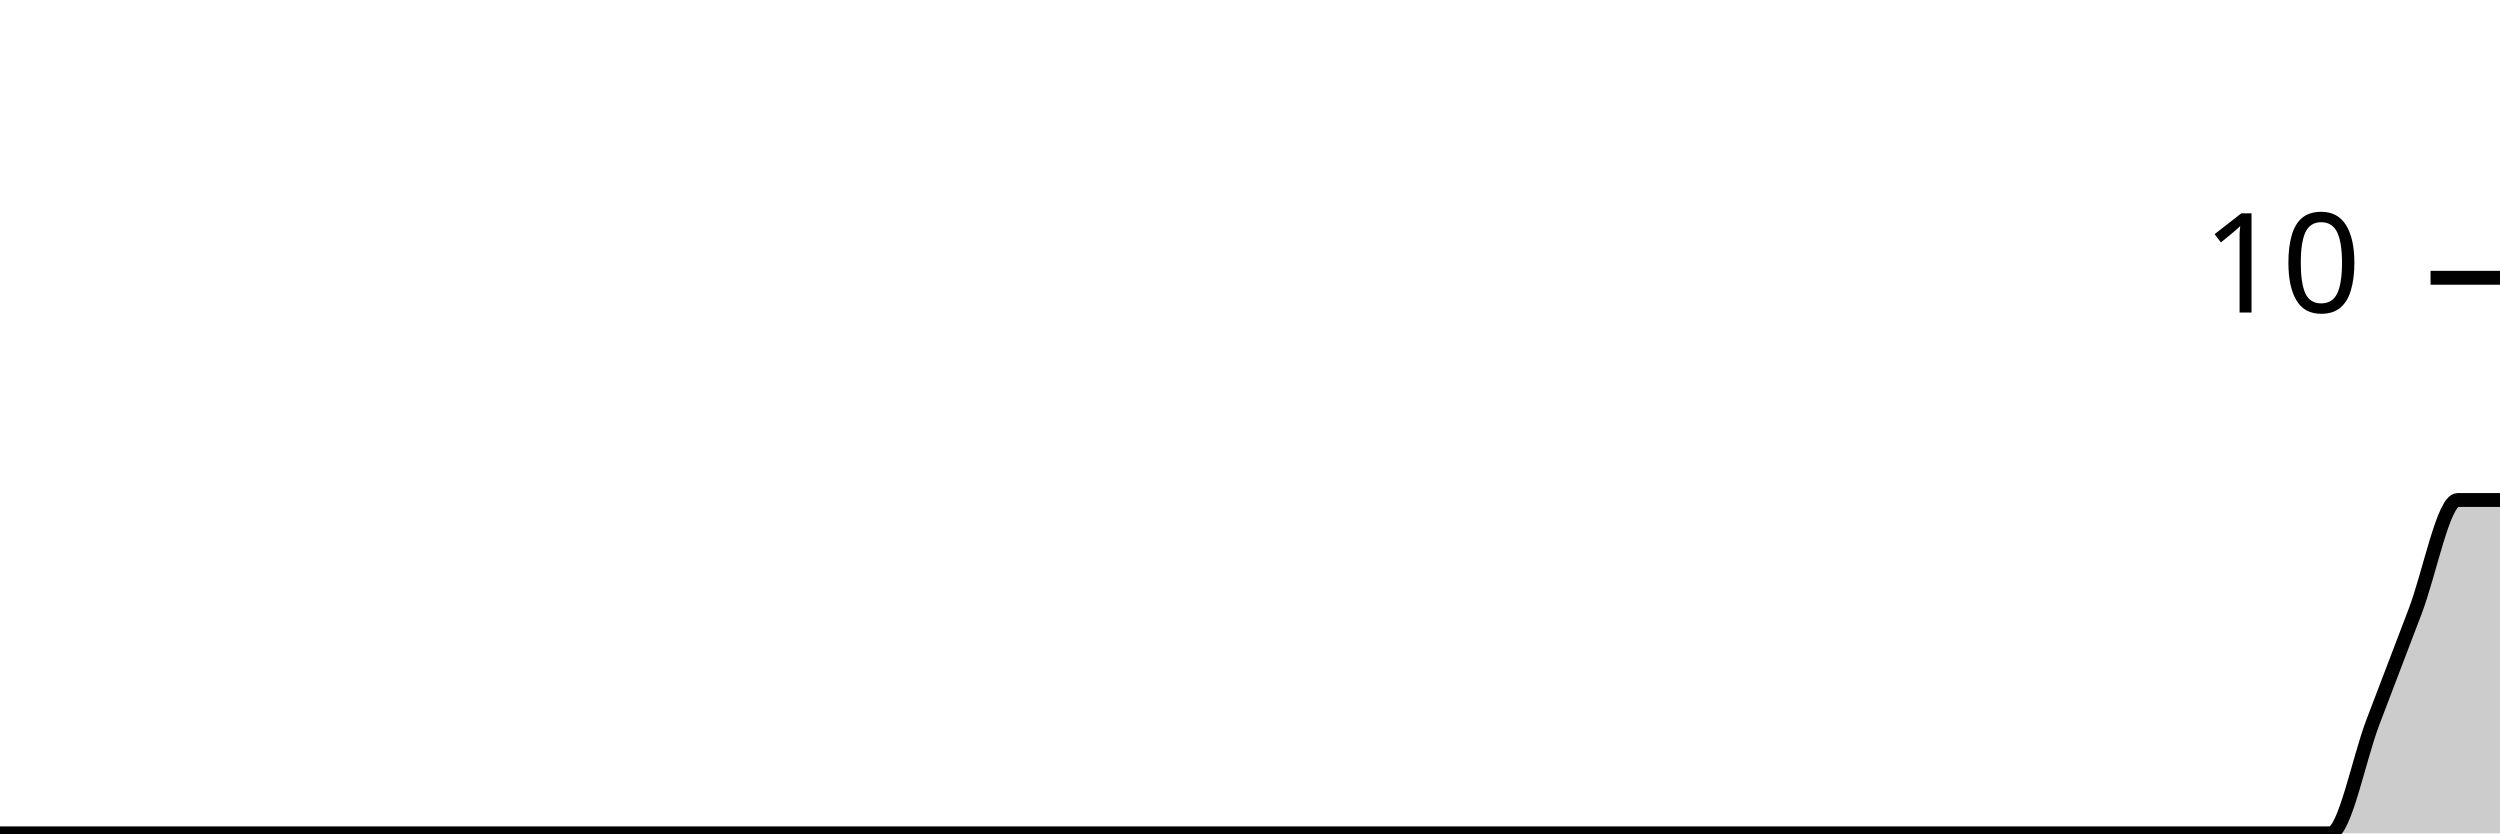
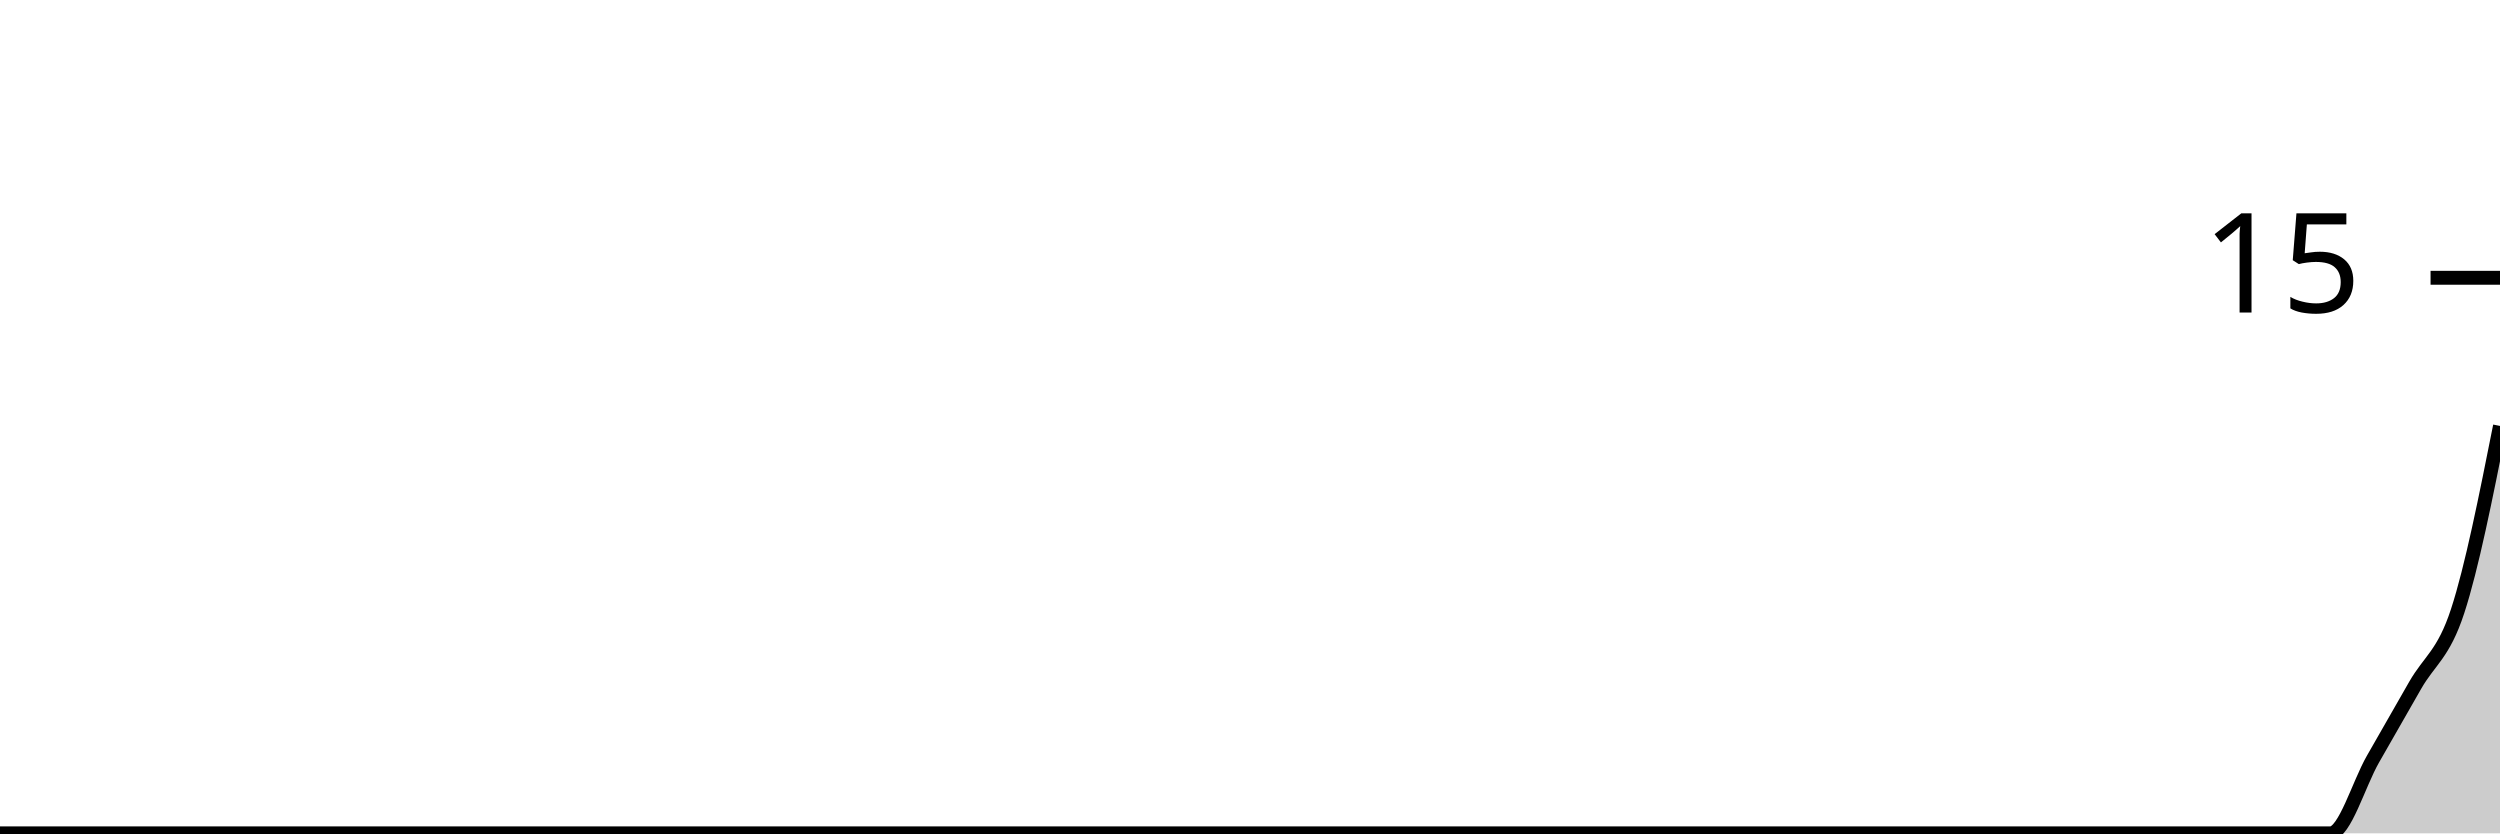
<svg xmlns="http://www.w3.org/2000/svg" viewBox="0 0 180 60">
  <g transform="translate(0,20)">
-     <path class="area" fill="rgba(0, 0, 0, 0.2)" d="M0,40C1.017,40,2.034,40,3.051,40C4.068,40,5.085,40,6.102,40C7.119,40,8.136,40,9.153,40C10.169,40,11.186,40,12.203,40C13.22,40,14.237,40,15.254,40C16.271,40,17.288,40,18.305,40C19.322,40,20.339,40,21.356,40C22.373,40,23.39,40,24.407,40C25.424,40,26.441,40,27.458,40C28.475,40,29.492,40,30.508,40C31.525,40,32.542,40,33.559,40C34.576,40,35.593,40,36.61,40C37.627,40,38.644,40,39.661,40C40.678,40,41.695,40,42.712,40C43.729,40,44.746,40,45.763,40C46.78,40,47.797,40,48.814,40C49.831,40,50.847,40,51.864,40C52.881,40,53.898,40,54.915,40C55.932,40,56.949,40,57.966,40C58.983,40,60,40,61.017,40C62.034,40,63.051,40,64.068,40C65.085,40,66.102,40,67.119,40C68.136,40,69.153,40,70.169,40C71.186,40,72.203,40,73.22,40C74.237,40,75.254,40,76.271,40C77.288,40,78.305,40,79.322,40C80.339,40,81.356,40,82.373,40C83.39,40,84.407,40,85.424,40C86.441,40,87.458,40,88.475,40C89.492,40,90.508,40,91.525,40C92.542,40,93.559,40,94.576,40C95.593,40,96.61,40,97.627,40C98.644,40,99.661,40,100.678,40C101.695,40,102.712,40,103.729,40C104.746,40,105.763,40,106.78,40C107.797,40,108.814,40,109.831,40C110.847,40,111.864,40,112.881,40C113.898,40,114.915,40,115.932,40C116.949,40,117.966,40,118.983,40C120,40,121.017,40,122.034,40C123.051,40,124.068,40,125.085,40C126.102,40,127.119,40,128.136,40C129.153,40,130.169,40,131.186,40C132.203,40,133.22,40,134.237,40C135.254,40,136.271,40,137.288,40C138.305,40,139.322,40,140.339,40C141.356,40,142.373,40,143.39,40C144.407,40,145.424,40,146.441,40C147.458,40,148.475,40,149.492,40C150.508,40,151.525,40,152.542,40C153.559,40,154.576,40,155.593,40C156.61,40,157.627,40,158.644,40C159.661,40,160.678,40,161.695,40C162.712,40,163.729,40,164.746,40C165.763,40,166.78,40,167.797,40C168.814,40,169.831,34.667,170.847,32C171.864,29.333,172.881,26.667,173.898,24C174.915,21.333,175.932,16,176.949,16C177.966,16,178.983,16,180,16L180,40C178.983,40,177.966,40,176.949,40C175.932,40,174.915,40,173.898,40C172.881,40,171.864,40,170.847,40C169.831,40,168.814,40,167.797,40C166.78,40,165.763,40,164.746,40C163.729,40,162.712,40,161.695,40C160.678,40,159.661,40,158.644,40C157.627,40,156.61,40,155.593,40C154.576,40,153.559,40,152.542,40C151.525,40,150.508,40,149.492,40C148.475,40,147.458,40,146.441,40C145.424,40,144.407,40,143.39,40C142.373,40,141.356,40,140.339,40C139.322,40,138.305,40,137.288,40C136.271,40,135.254,40,134.237,40C133.22,40,132.203,40,131.186,40C130.169,40,129.153,40,128.136,40C127.119,40,126.102,40,125.085,40C124.068,40,123.051,40,122.034,40C121.017,40,120,40,118.983,40C117.966,40,116.949,40,115.932,40C114.915,40,113.898,40,112.881,40C111.864,40,110.847,40,109.831,40C108.814,40,107.797,40,106.78,40C105.763,40,104.746,40,103.729,40C102.712,40,101.695,40,100.678,40C99.661,40,98.644,40,97.627,40C96.61,40,95.593,40,94.576,40C93.559,40,92.542,40,91.525,40C90.508,40,89.492,40,88.475,40C87.458,40,86.441,40,85.424,40C84.407,40,83.39,40,82.373,40C81.356,40,80.339,40,79.322,40C78.305,40,77.288,40,76.271,40C75.254,40,74.237,40,73.22,40C72.203,40,71.186,40,70.169,40C69.153,40,68.136,40,67.119,40C66.102,40,65.085,40,64.068,40C63.051,40,62.034,40,61.017,40C60,40,58.983,40,57.966,40C56.949,40,55.932,40,54.915,40C53.898,40,52.881,40,51.864,40C50.847,40,49.831,40,48.814,40C47.797,40,46.78,40,45.763,40C44.746,40,43.729,40,42.712,40C41.695,40,40.678,40,39.661,40C38.644,40,37.627,40,36.61,40C35.593,40,34.576,40,33.559,40C32.542,40,31.525,40,30.508,40C29.492,40,28.475,40,27.458,40C26.441,40,25.424,40,24.407,40C23.39,40,22.373,40,21.356,40C20.339,40,19.322,40,18.305,40C17.288,40,16.271,40,15.254,40C14.237,40,13.22,40,12.203,40C11.186,40,10.169,40,9.153,40C8.136,40,7.119,40,6.102,40C5.085,40,4.068,40,3.051,40C2.034,40,1.017,40,0,40Z" />
-     <path class="line" stroke="black" fill="none" d="M0,40C1.017,40,2.034,40,3.051,40C4.068,40,5.085,40,6.102,40C7.119,40,8.136,40,9.153,40C10.169,40,11.186,40,12.203,40C13.22,40,14.237,40,15.254,40C16.271,40,17.288,40,18.305,40C19.322,40,20.339,40,21.356,40C22.373,40,23.39,40,24.407,40C25.424,40,26.441,40,27.458,40C28.475,40,29.492,40,30.508,40C31.525,40,32.542,40,33.559,40C34.576,40,35.593,40,36.61,40C37.627,40,38.644,40,39.661,40C40.678,40,41.695,40,42.712,40C43.729,40,44.746,40,45.763,40C46.78,40,47.797,40,48.814,40C49.831,40,50.847,40,51.864,40C52.881,40,53.898,40,54.915,40C55.932,40,56.949,40,57.966,40C58.983,40,60,40,61.017,40C62.034,40,63.051,40,64.068,40C65.085,40,66.102,40,67.119,40C68.136,40,69.153,40,70.169,40C71.186,40,72.203,40,73.22,40C74.237,40,75.254,40,76.271,40C77.288,40,78.305,40,79.322,40C80.339,40,81.356,40,82.373,40C83.39,40,84.407,40,85.424,40C86.441,40,87.458,40,88.475,40C89.492,40,90.508,40,91.525,40C92.542,40,93.559,40,94.576,40C95.593,40,96.61,40,97.627,40C98.644,40,99.661,40,100.678,40C101.695,40,102.712,40,103.729,40C104.746,40,105.763,40,106.78,40C107.797,40,108.814,40,109.831,40C110.847,40,111.864,40,112.881,40C113.898,40,114.915,40,115.932,40C116.949,40,117.966,40,118.983,40C120,40,121.017,40,122.034,40C123.051,40,124.068,40,125.085,40C126.102,40,127.119,40,128.136,40C129.153,40,130.169,40,131.186,40C132.203,40,133.22,40,134.237,40C135.254,40,136.271,40,137.288,40C138.305,40,139.322,40,140.339,40C141.356,40,142.373,40,143.39,40C144.407,40,145.424,40,146.441,40C147.458,40,148.475,40,149.492,40C150.508,40,151.525,40,152.542,40C153.559,40,154.576,40,155.593,40C156.61,40,157.627,40,158.644,40C159.661,40,160.678,40,161.695,40C162.712,40,163.729,40,164.746,40C165.763,40,166.78,40,167.797,40C168.814,40,169.831,34.667,170.847,32C171.864,29.333,172.881,26.667,173.898,24C174.915,21.333,175.932,16,176.949,16C177.966,16,178.983,16,180,16" />
+     <path class="area" fill="rgba(0, 0, 0, 0.2)" d="M0,40C1.017,40,2.034,40,3.051,40C4.068,40,5.085,40,6.102,40C7.119,40,8.136,40,9.153,40C10.169,40,11.186,40,12.203,40C13.22,40,14.237,40,15.254,40C16.271,40,17.288,40,18.305,40C19.322,40,20.339,40,21.356,40C22.373,40,23.39,40,24.407,40C25.424,40,26.441,40,27.458,40C28.475,40,29.492,40,30.508,40C31.525,40,32.542,40,33.559,40C34.576,40,35.593,40,36.61,40C37.627,40,38.644,40,39.661,40C40.678,40,41.695,40,42.712,40C43.729,40,44.746,40,45.763,40C46.78,40,47.797,40,48.814,40C49.831,40,50.847,40,51.864,40C52.881,40,53.898,40,54.915,40C55.932,40,56.949,40,57.966,40C58.983,40,60,40,61.017,40C62.034,40,63.051,40,64.068,40C65.085,40,66.102,40,67.119,40C68.136,40,69.153,40,70.169,40C71.186,40,72.203,40,73.22,40C74.237,40,75.254,40,76.271,40C77.288,40,78.305,40,79.322,40C80.339,40,81.356,40,82.373,40C83.39,40,84.407,40,85.424,40C86.441,40,87.458,40,88.475,40C89.492,40,90.508,40,91.525,40C92.542,40,93.559,40,94.576,40C95.593,40,96.61,40,97.627,40C98.644,40,99.661,40,100.678,40C101.695,40,102.712,40,103.729,40C104.746,40,105.763,40,106.78,40C107.797,40,108.814,40,109.831,40C110.847,40,111.864,40,112.881,40C113.898,40,114.915,40,115.932,40C116.949,40,117.966,40,118.983,40C120,40,121.017,40,122.034,40C123.051,40,124.068,40,125.085,40C126.102,40,127.119,40,128.136,40C129.153,40,130.169,40,131.186,40C132.203,40,133.22,40,134.237,40C135.254,40,136.271,40,137.288,40C138.305,40,139.322,40,140.339,40C141.356,40,142.373,40,143.39,40C144.407,40,145.424,40,146.441,40C147.458,40,148.475,40,149.492,40C150.508,40,151.525,40,152.542,40C153.559,40,154.576,40,155.593,40C156.61,40,157.627,40,158.644,40C159.661,40,160.678,40,161.695,40C162.712,40,163.729,40,164.746,40C165.763,40,166.78,40,167.797,40C168.814,40,169.831,36.444,170.847,34.667C171.864,32.889,172.881,31.111,173.898,29.333C174.915,27.556,175.932,27.111,176.949,24C177.966,20.889,178.983,15.778,180,10.667L180,40C178.983,40,177.966,40,176.949,40C175.932,40,174.915,40,173.898,40C172.881,40,171.864,40,170.847,40C169.831,40,168.814,40,167.797,40C166.78,40,165.763,40,164.746,40C163.729,40,162.712,40,161.695,40C160.678,40,159.661,40,158.644,40C157.627,40,156.61,40,155.593,40C154.576,40,153.559,40,152.542,40C151.525,40,150.508,40,149.492,40C148.475,40,147.458,40,146.441,40C145.424,40,144.407,40,143.39,40C142.373,40,141.356,40,140.339,40C139.322,40,138.305,40,137.288,40C136.271,40,135.254,40,134.237,40C133.22,40,132.203,40,131.186,40C130.169,40,129.153,40,128.136,40C127.119,40,126.102,40,125.085,40C124.068,40,123.051,40,122.034,40C121.017,40,120,40,118.983,40C117.966,40,116.949,40,115.932,40C114.915,40,113.898,40,112.881,40C111.864,40,110.847,40,109.831,40C108.814,40,107.797,40,106.78,40C105.763,40,104.746,40,103.729,40C102.712,40,101.695,40,100.678,40C99.661,40,98.644,40,97.627,40C96.61,40,95.593,40,94.576,40C93.559,40,92.542,40,91.525,40C90.508,40,89.492,40,88.475,40C87.458,40,86.441,40,85.424,40C84.407,40,83.39,40,82.373,40C81.356,40,80.339,40,79.322,40C78.305,40,77.288,40,76.271,40C75.254,40,74.237,40,73.22,40C72.203,40,71.186,40,70.169,40C69.153,40,68.136,40,67.119,40C66.102,40,65.085,40,64.068,40C63.051,40,62.034,40,61.017,40C60,40,58.983,40,57.966,40C56.949,40,55.932,40,54.915,40C53.898,40,52.881,40,51.864,40C50.847,40,49.831,40,48.814,40C47.797,40,46.78,40,45.763,40C44.746,40,43.729,40,42.712,40C41.695,40,40.678,40,39.661,40C38.644,40,37.627,40,36.61,40C35.593,40,34.576,40,33.559,40C32.542,40,31.525,40,30.508,40C29.492,40,28.475,40,27.458,40C26.441,40,25.424,40,24.407,40C23.39,40,22.373,40,21.356,40C20.339,40,19.322,40,18.305,40C17.288,40,16.271,40,15.254,40C14.237,40,13.22,40,12.203,40C11.186,40,10.169,40,9.153,40C8.136,40,7.119,40,6.102,40C5.085,40,4.068,40,3.051,40C2.034,40,1.017,40,0,40Z" />
+     <path class="line" stroke="black" fill="none" d="M0,40C1.017,40,2.034,40,3.051,40C4.068,40,5.085,40,6.102,40C7.119,40,8.136,40,9.153,40C10.169,40,11.186,40,12.203,40C13.22,40,14.237,40,15.254,40C16.271,40,17.288,40,18.305,40C19.322,40,20.339,40,21.356,40C22.373,40,23.39,40,24.407,40C25.424,40,26.441,40,27.458,40C28.475,40,29.492,40,30.508,40C31.525,40,32.542,40,33.559,40C34.576,40,35.593,40,36.61,40C37.627,40,38.644,40,39.661,40C40.678,40,41.695,40,42.712,40C43.729,40,44.746,40,45.763,40C46.78,40,47.797,40,48.814,40C49.831,40,50.847,40,51.864,40C52.881,40,53.898,40,54.915,40C55.932,40,56.949,40,57.966,40C58.983,40,60,40,61.017,40C62.034,40,63.051,40,64.068,40C65.085,40,66.102,40,67.119,40C68.136,40,69.153,40,70.169,40C71.186,40,72.203,40,73.22,40C74.237,40,75.254,40,76.271,40C77.288,40,78.305,40,79.322,40C80.339,40,81.356,40,82.373,40C83.39,40,84.407,40,85.424,40C86.441,40,87.458,40,88.475,40C89.492,40,90.508,40,91.525,40C92.542,40,93.559,40,94.576,40C95.593,40,96.61,40,97.627,40C98.644,40,99.661,40,100.678,40C101.695,40,102.712,40,103.729,40C104.746,40,105.763,40,106.78,40C107.797,40,108.814,40,109.831,40C110.847,40,111.864,40,112.881,40C113.898,40,114.915,40,115.932,40C116.949,40,117.966,40,118.983,40C120,40,121.017,40,122.034,40C123.051,40,124.068,40,125.085,40C126.102,40,127.119,40,128.136,40C129.153,40,130.169,40,131.186,40C132.203,40,133.22,40,134.237,40C135.254,40,136.271,40,137.288,40C138.305,40,139.322,40,140.339,40C141.356,40,142.373,40,143.39,40C144.407,40,145.424,40,146.441,40C147.458,40,148.475,40,149.492,40C150.508,40,151.525,40,152.542,40C153.559,40,154.576,40,155.593,40C156.61,40,157.627,40,158.644,40C159.661,40,160.678,40,161.695,40C162.712,40,163.729,40,164.746,40C165.763,40,166.78,40,167.797,40C168.814,40,169.831,36.444,170.847,34.667C171.864,32.889,172.881,31.111,173.898,29.333C174.915,27.556,175.932,27.111,176.949,24C177.966,20.889,178.983,15.778,180,10.667" />
    <path class="axis-ceiling" stroke-width="1" stroke="black" fill="none" d="M175,0L180,0" />
-     <text class="axis-ceiling-label" font-family="sans-serif" text-anchor="end" font-size="10px" x="170" y="2.5">10</text>
+     <text class="axis-ceiling-label" font-family="sans-serif" text-anchor="end" font-size="10px" x="170" y="2.5">15</text>
  </g>
</svg>
